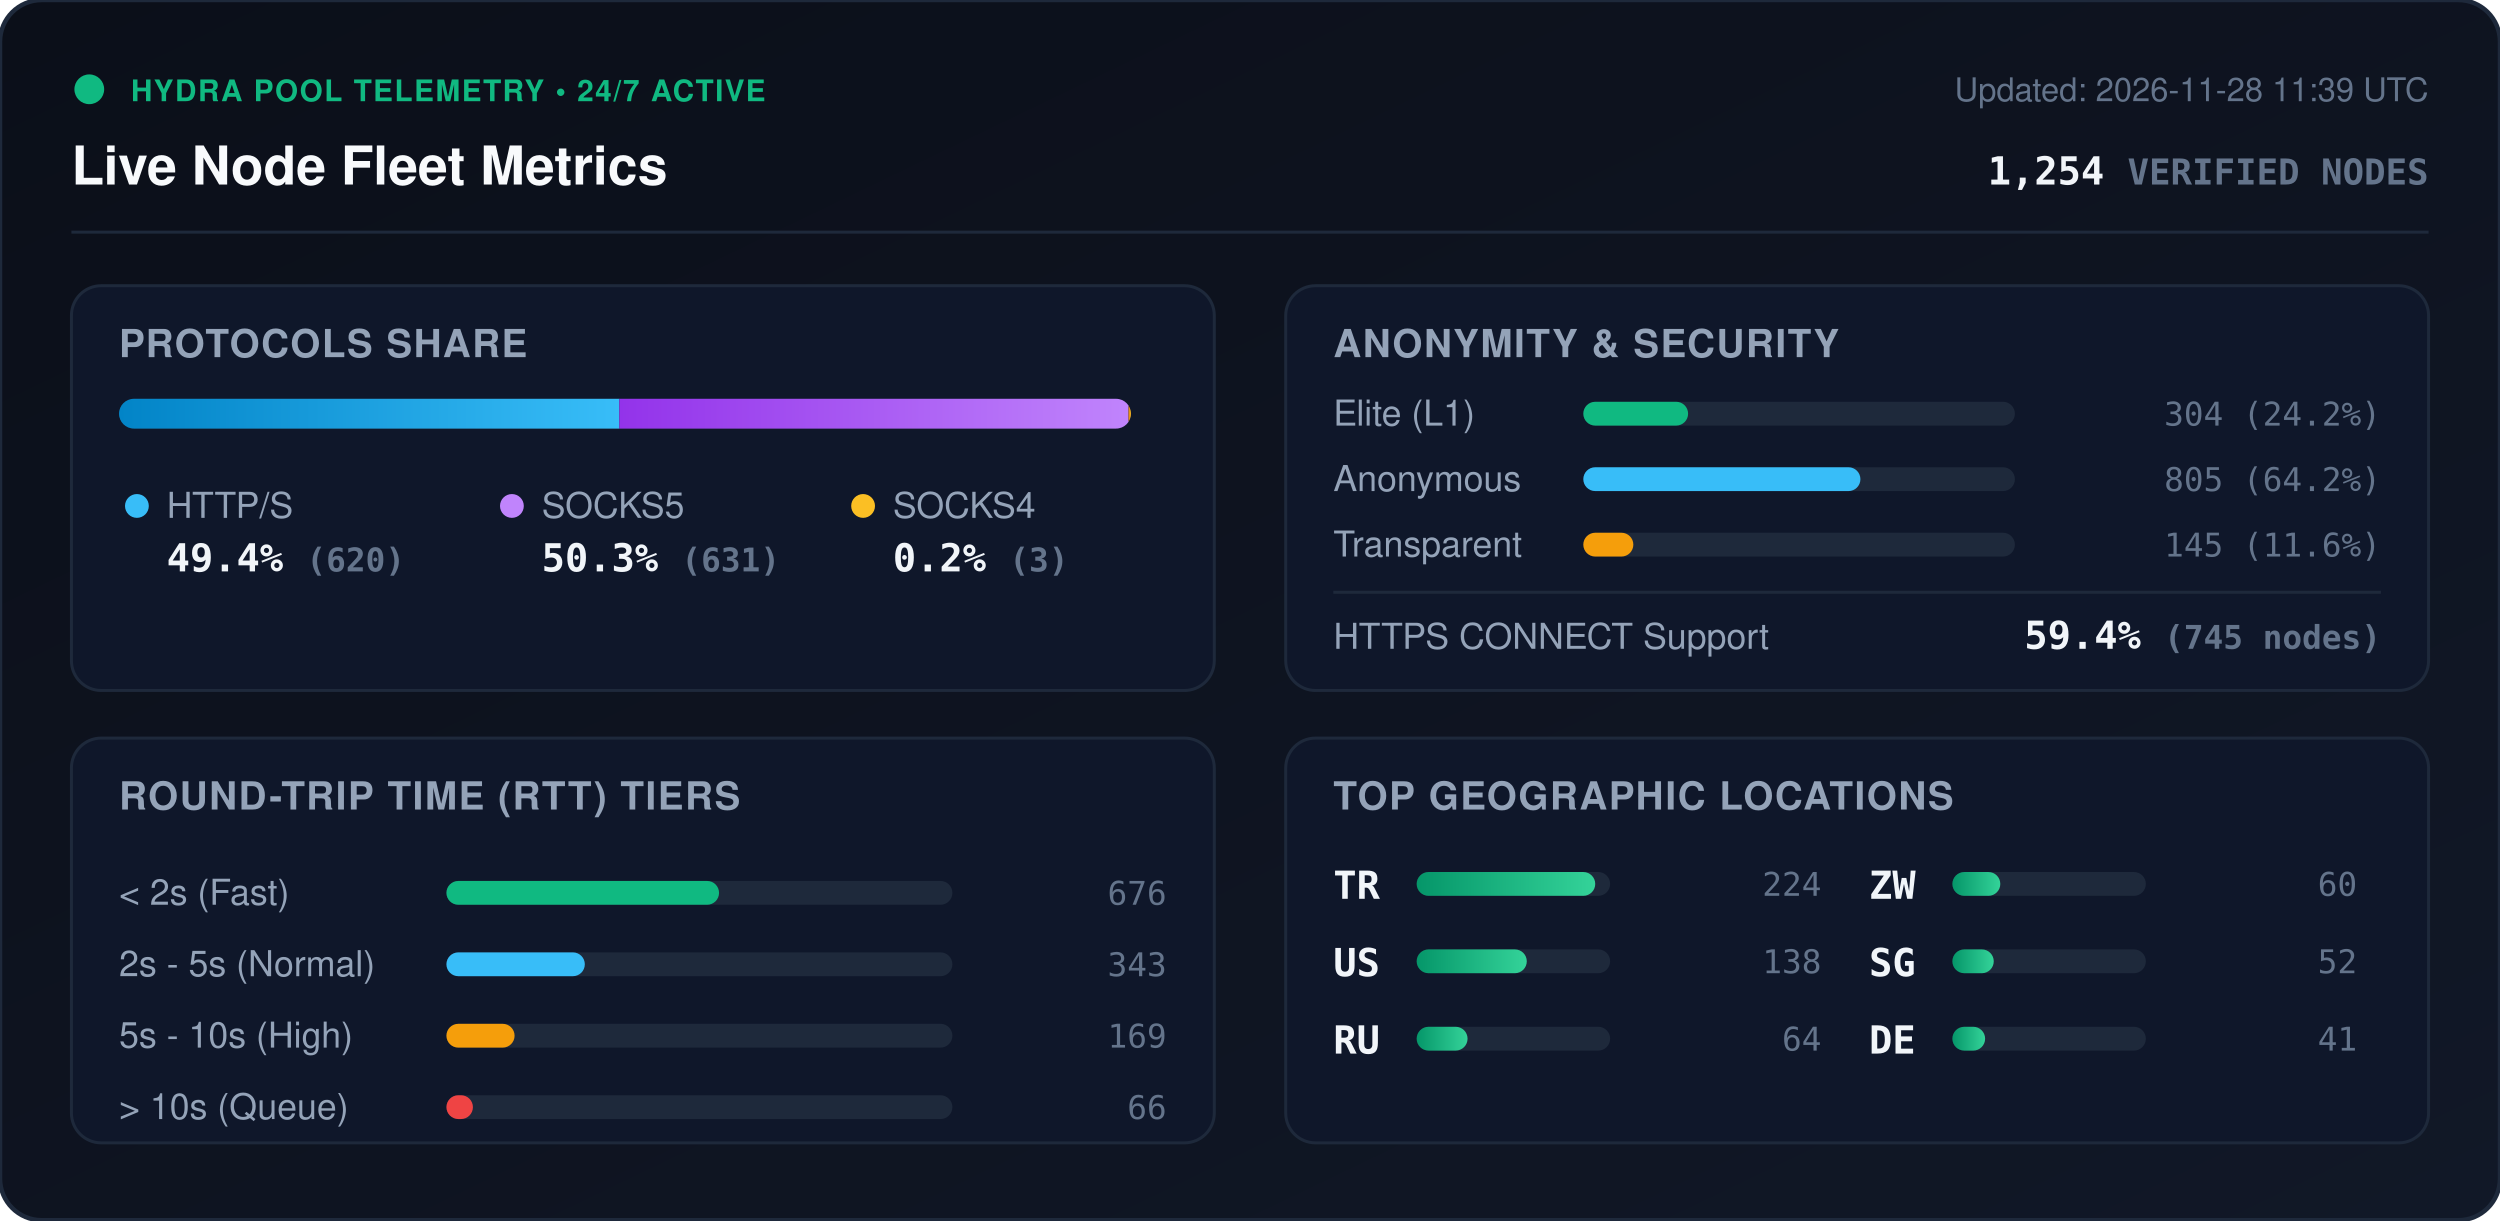
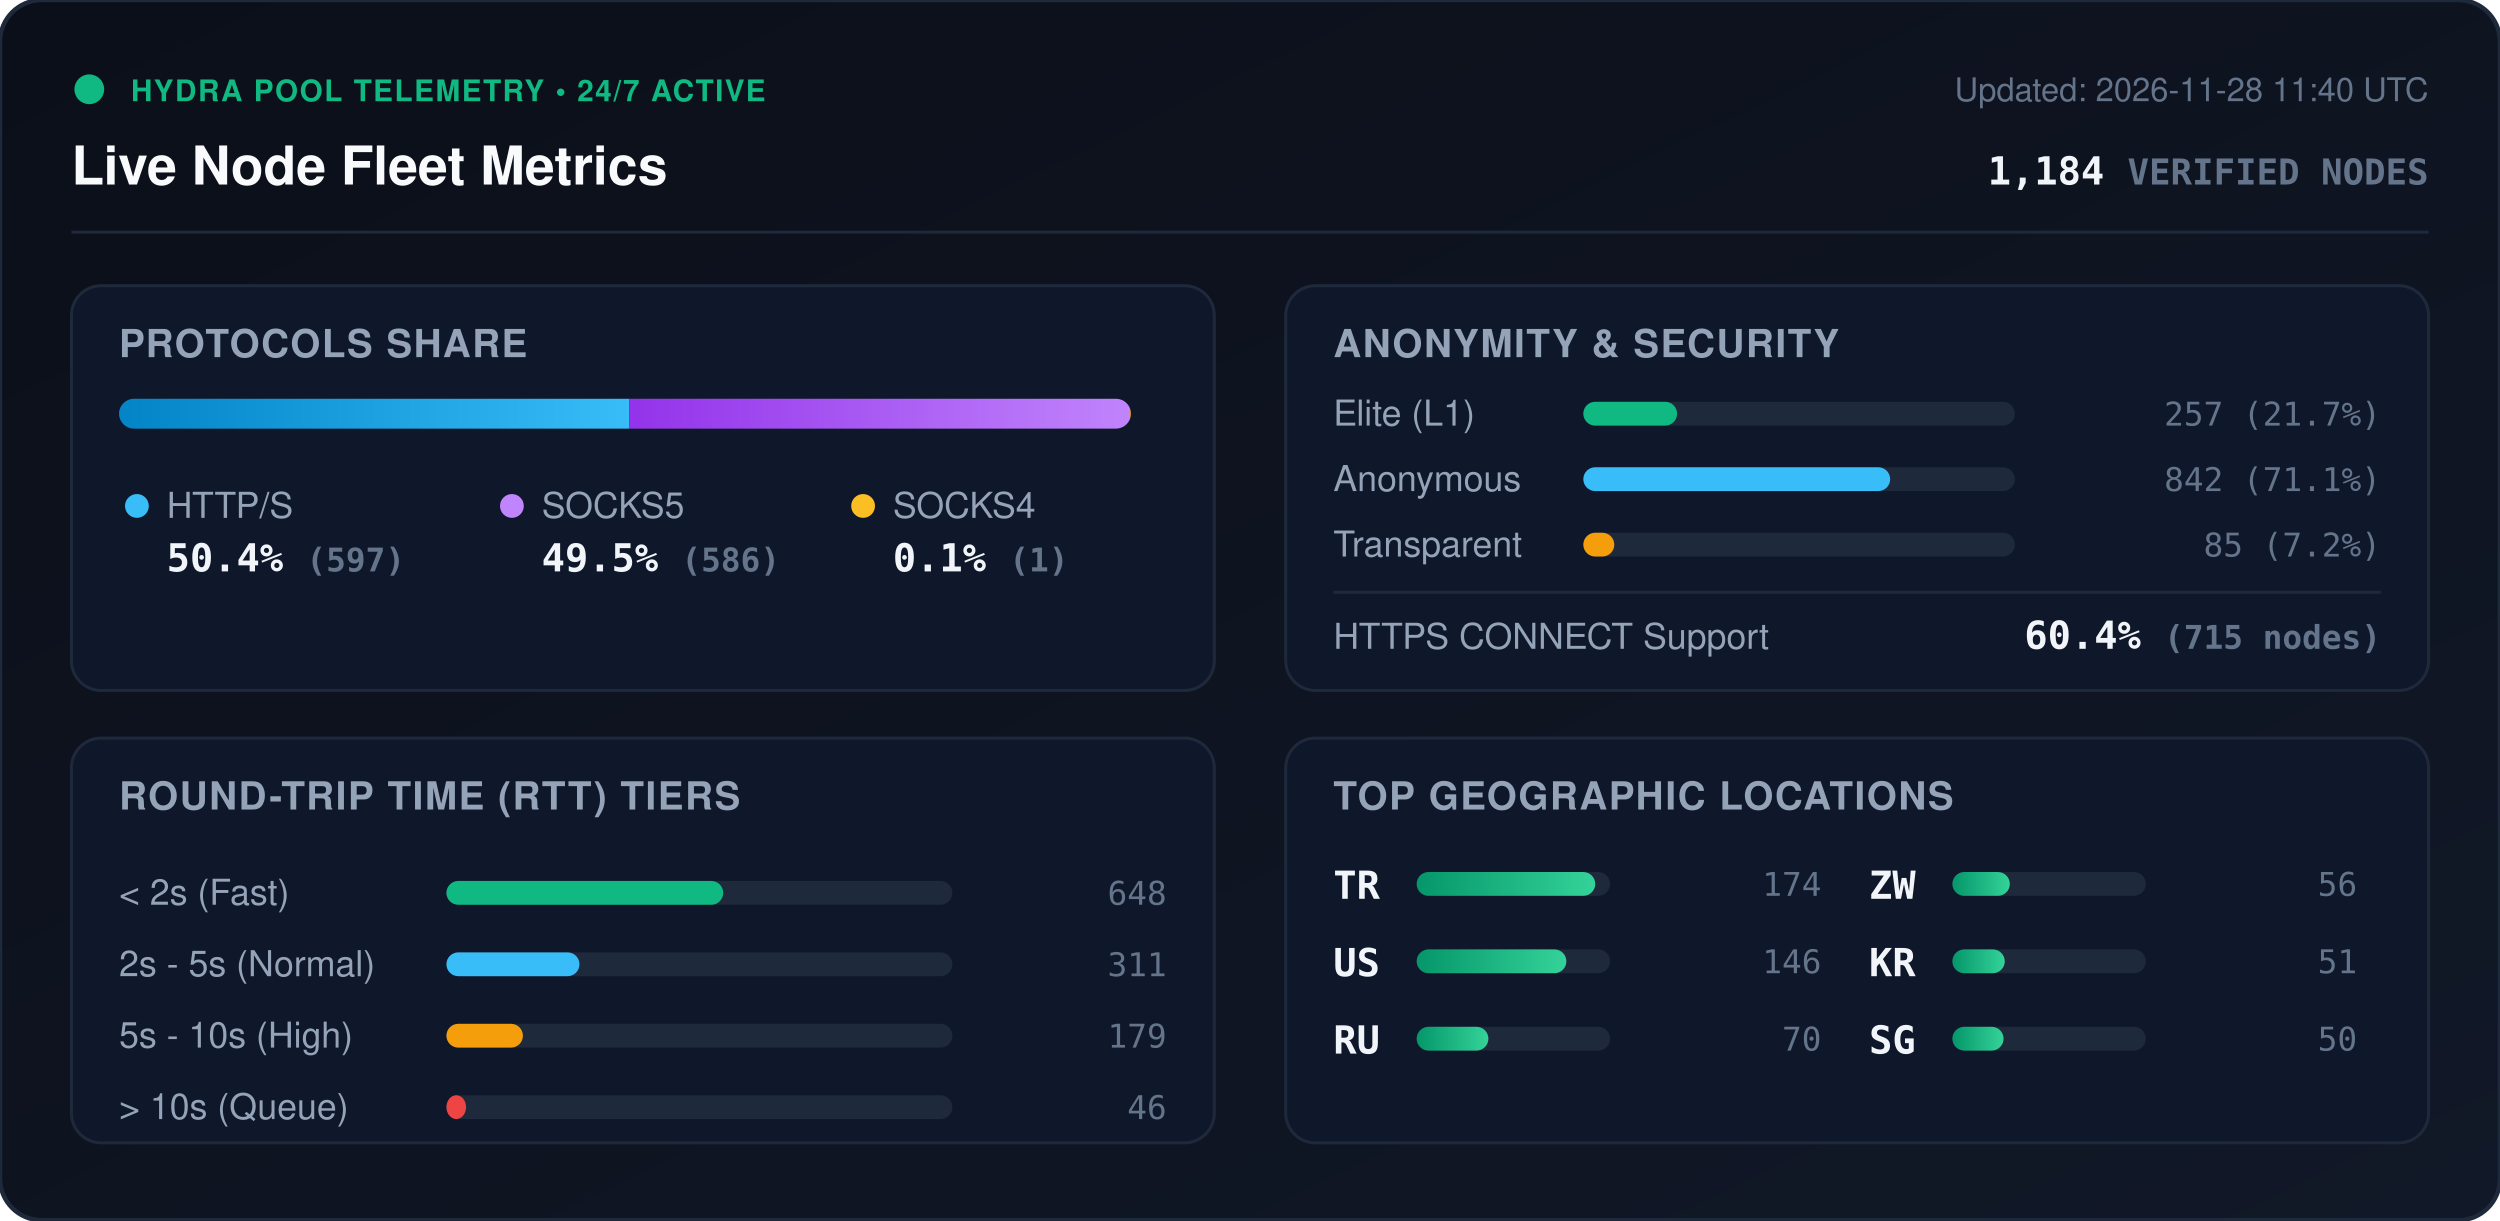
<svg xmlns="http://www.w3.org/2000/svg" viewBox="0 0 840 410" width="840" height="410" style="max-width: 100%; height: auto;">
  <defs>
    <linearGradient id="bg" x1="0%" y1="0%" x2="100%" y2="100%">
      <stop offset="0%" stop-color="#0b0f19" />
      <stop offset="100%" stop-color="#111827" />
    </linearGradient>
    <linearGradient id="bar-http" x1="0%" y1="0%" x2="100%" y2="0%">
      <stop offset="0%" stop-color="#0284c7" />
      <stop offset="100%" stop-color="#38bdf8" />
    </linearGradient>
    <linearGradient id="bar-socks5" x1="0%" y1="0%" x2="100%" y2="0%">
      <stop offset="0%" stop-color="#9333ea" />
      <stop offset="100%" stop-color="#c084fc" />
    </linearGradient>
    <linearGradient id="bar-socks4" x1="0%" y1="0%" x2="100%" y2="0%">
      <stop offset="0%" stop-color="#d97706" />
      <stop offset="100%" stop-color="#fbbf24" />
    </linearGradient>
    <linearGradient id="bar-green" x1="0%" y1="0%" x2="100%" y2="0%">
      <stop offset="0%" stop-color="#059669" />
      <stop offset="100%" stop-color="#34d399" />
    </linearGradient>
    <clipPath id="prog-track-clip">
      <rect width="340.0" height="10" rx="5" />
    </clipPath>
    <style>
      .title { font: 700 18px -apple-system, BlinkMacSystemFont, 'Segoe UI', Helvetica, Arial, sans-serif; fill: #f8fafc; }
      .sub { font: 500 11px -apple-system, BlinkMacSystemFont, 'Segoe UI', Helvetica, Arial, sans-serif; fill: #64748b; }
      .section-hdr { font: 600 13px -apple-system, BlinkMacSystemFont, 'Segoe UI', Helvetica, Arial, sans-serif; fill: #94a3b8; letter-spacing: 0.5px; }
      .metric-val { font: 700 13px -apple-system, BlinkMacSystemFont, 'Segoe UI', Helvetica, Arial, sans-serif; fill: #f1f5f9; }
      .metric-lbl { font: 500 12px -apple-system, BlinkMacSystemFont, 'Segoe UI', Helvetica, Arial, sans-serif; fill: #94a3b8; }
      .badge-txt { font: 700 10px -apple-system, BlinkMacSystemFont, 'Segoe UI', Helvetica, Arial, sans-serif; fill: #10b981; letter-spacing: 0.5px; }
      .mono { font-family: ui-monospace, SFMono-Regular, Menlo, Monaco, Consolas, monospace; }
      .pulse { animation: beacon 2s infinite ease-in-out; }
      @keyframes beacon { 0%, 100% { opacity: 1; } 50% { opacity: 0.35; } }
    </style>
  </defs>
  <rect width="840" height="410" rx="14" fill="url(#bg)" stroke="#1e293b" stroke-width="1.5" />
  <g transform="translate(24, 24)">
    <circle cx="6" cy="6" r="5" fill="#10b981" class="pulse" />
    <text x="20" y="10" class="badge-txt">HYDRA POOL TELEMETRY • 24/7 ACTIVE</text>
    <text x="0" y="38" class="title">Live Node Fleet Metrics</text>
-     <text x="792" y="10" text-anchor="end" class="sub">Updated: 2026-11-28 11:39 UTC</text>
-     <text x="792" y="38" text-anchor="end" class="metric-val mono" fill="#38bdf8">1,254 <tspan font-size="12" fill="#64748b">VERIFIED NODES</tspan>
+     <text x="792" y="10" text-anchor="end" class="sub">Updated: 2026-11-28 11:40 UTC</text>
+     <text x="792" y="38" text-anchor="end" class="metric-val mono" fill="#38bdf8">1,184 <tspan font-size="12" fill="#64748b">VERIFIED NODES</tspan>
    </text>
  </g>
  <line x1="24" y1="78" x2="816" y2="78" stroke="#1e293b" stroke-width="1" />
  <g transform="translate(24, 96)">
    <rect width="384" height="136" rx="10" fill="#0f172a" stroke="#1e293b" />
    <text x="16" y="24" class="section-hdr">PROTOCOLS SHARE</text>
    <g transform="translate(16, 38)">
      <rect width="340.0" height="10" rx="5" fill="#1e293b" />
      <g clip-path="url(#prog-track-clip)">
-         <rect x="0" width="168.1" height="10" fill="url(#bar-http)" />
-         <rect x="168.1" width="171.1" height="10" fill="url(#bar-socks5)" />
-         <rect x="339.2" width="0.8" height="10" fill="url(#bar-socks4)" />
+         <rect x="0" width="171.4" height="10" fill="url(#bar-http)" />
+         <rect x="171.4" width="168.3" height="10" fill="url(#bar-socks5)" />
+         <rect x="339.7" width="0.3" height="10" fill="url(#bar-socks4)" />
      </g>
    </g>
    <g transform="translate(16, 68)">
      <circle cx="6" cy="6" r="4" fill="#38bdf8" />
      <text x="16" y="10" class="metric-lbl">HTTP/S</text>
-       <text x="16" y="28" class="metric-val mono">49.4% <tspan font-size="11" fill="#64748b">(620)</tspan>
+       <text x="16" y="28" class="metric-val mono">50.4% <tspan font-size="11" fill="#64748b">(597)</tspan>
      </text>
      <circle cx="132" cy="6" r="4" fill="#c084fc" />
      <text x="142" y="10" class="metric-lbl">SOCKS5</text>
-       <text x="142" y="28" class="metric-val mono">50.3% <tspan font-size="11" fill="#64748b">(631)</tspan>
+       <text x="142" y="28" class="metric-val mono">49.5% <tspan font-size="11" fill="#64748b">(586)</tspan>
      </text>
      <circle cx="250" cy="6" r="4" fill="#fbbf24" />
      <text x="260" y="10" class="metric-lbl">SOCKS4</text>
-       <text x="260" y="28" class="metric-val mono">0.2% <tspan font-size="11" fill="#64748b">(3)</tspan>
+       <text x="260" y="28" class="metric-val mono">0.1% <tspan font-size="11" fill="#64748b">(1)</tspan>
      </text>
    </g>
  </g>
  <g transform="translate(432, 96)">
    <rect width="384" height="136" rx="10" fill="#0f172a" stroke="#1e293b" />
    <text x="16" y="24" class="section-hdr">ANONYMITY &amp; SECURITY</text>
    <text x="16" y="47" class="metric-lbl">Elite (L1)</text>
    <rect x="100" y="39" width="145.0" height="8" rx="4" fill="#1e293b" />
-     <rect x="100" y="39" width="35.2" height="8" rx="4" fill="#10b981" />
-     <text x="368" y="47" text-anchor="end" class="mono sub" fill="#e2e8f0">304 (24.2%)</text>
+     <rect x="100" y="39" width="31.5" height="8" rx="4" fill="#10b981" />
+     <text x="368" y="47" text-anchor="end" class="mono sub" fill="#e2e8f0">257 (21.7%)</text>
    <text x="16" y="69" class="metric-lbl">Anonymous</text>
    <rect x="100" y="61" width="145.0" height="8" rx="4" fill="#1e293b" />
-     <rect x="100" y="61" width="93.1" height="8" rx="4" fill="#38bdf8" />
-     <text x="368" y="69" text-anchor="end" class="mono sub" fill="#e2e8f0">805 (64.2%)</text>
+     <rect x="100" y="61" width="103.1" height="8" rx="4" fill="#38bdf8" />
+     <text x="368" y="69" text-anchor="end" class="mono sub" fill="#e2e8f0">842 (71.1%)</text>
    <text x="16" y="91" class="metric-lbl">Transparent</text>
    <rect x="100" y="83" width="145.0" height="8" rx="4" fill="#1e293b" />
-     <rect x="100" y="83" width="16.8" height="8" rx="4" fill="#f59e0b" />
-     <text x="368" y="91" text-anchor="end" class="mono sub" fill="#e2e8f0">145 (11.6%)</text>
+     <rect x="100" y="83" width="10.4" height="8" rx="4" fill="#f59e0b" />
+     <text x="368" y="91" text-anchor="end" class="mono sub" fill="#e2e8f0">85 (7.2%)</text>
    <line x1="16" y1="103" x2="368" y2="103" stroke="#1e293b" stroke-width="1" />
    <text x="16" y="122" class="metric-lbl">HTTPS CONNECT Support</text>
-     <text x="368" y="122" text-anchor="end" class="metric-val mono" fill="#34d399">59.4% <tspan font-size="11" fill="#64748b">(745 nodes)</tspan>
+     <text x="368" y="122" text-anchor="end" class="metric-val mono" fill="#34d399">60.4% <tspan font-size="11" fill="#64748b">(715 nodes)</tspan>
    </text>
  </g>
  <g transform="translate(24, 248)">
    <rect width="384" height="136" rx="10" fill="#0f172a" stroke="#1e293b" />
    <text x="16" y="24" class="section-hdr">ROUND-TRIP TIME (RTT) TIERS</text>
    <g transform="translate(16, 42)">
      <text x="0" y="14" class="metric-lbl">&lt; 2s (Fast)</text>
      <rect x="110" y="6" width="170" height="8" rx="4" fill="#1e293b" />
-       <rect x="110" y="6" width="91.6" height="8" rx="4" fill="#10b981" />
-       <text x="352" y="14" text-anchor="end" class="mono sub">676</text>
+       <rect x="110" y="6" width="93.0" height="8" rx="4" fill="#10b981" />
+       <text x="352" y="14" text-anchor="end" class="mono sub">648</text>
      <text x="0" y="38" class="metric-lbl">2s - 5s (Normal)</text>
      <rect x="110" y="30" width="170" height="8" rx="4" fill="#1e293b" />
-       <rect x="110" y="30" width="46.5" height="8" rx="4" fill="#38bdf8" />
-       <text x="352" y="38" text-anchor="end" class="mono sub">343</text>
+       <rect x="110" y="30" width="44.7" height="8" rx="4" fill="#38bdf8" />
+       <text x="352" y="38" text-anchor="end" class="mono sub">311</text>
      <text x="0" y="62" class="metric-lbl">5s - 10s (High)</text>
      <rect x="110" y="54" width="170" height="8" rx="4" fill="#1e293b" />
-       <rect x="110" y="54" width="22.9" height="8" rx="4" fill="#f59e0b" />
-       <text x="352" y="62" text-anchor="end" class="mono sub">169</text>
+       <rect x="110" y="54" width="25.7" height="8" rx="4" fill="#f59e0b" />
+       <text x="352" y="62" text-anchor="end" class="mono sub">179</text>
      <text x="0" y="86" class="metric-lbl">&gt; 10s (Queue)</text>
      <rect x="110" y="78" width="170" height="8" rx="4" fill="#1e293b" />
-       <rect x="110" y="78" width="8.9" height="8" rx="4" fill="#ef4444" />
-       <text x="352" y="86" text-anchor="end" class="mono sub">66</text>
+       <rect x="110" y="78" width="6.6" height="8" rx="4" fill="#ef4444" />
+       <text x="352" y="86" text-anchor="end" class="mono sub">46</text>
    </g>
  </g>
  <g transform="translate(432, 248)">
    <rect width="384" height="136" rx="10" fill="#0f172a" stroke="#1e293b" />
    <text x="16" y="24" class="section-hdr">TOP GEOGRAPHIC LOCATIONS</text>
    <g transform="translate(16, 42)">
      <g transform="translate(0, 0)">
        <text x="0" y="12" class="mono metric-val" font-size="12">TR</text>
        <rect x="28" y="3" width="65" height="8" rx="4" fill="#1e293b" />
        <rect x="28" y="3" width="60.0" height="8" rx="4" fill="url(#bar-green)" />
-         <text x="164" y="11" text-anchor="end" class="mono sub">224</text>
+         <text x="164" y="11" text-anchor="end" class="mono sub">174</text>
      </g>
      <g transform="translate(0, 26)">
        <text x="0" y="12" class="mono metric-val" font-size="12">US</text>
        <rect x="28" y="3" width="65" height="8" rx="4" fill="#1e293b" />
-         <rect x="28" y="3" width="37.0" height="8" rx="4" fill="url(#bar-green)" />
-         <text x="164" y="11" text-anchor="end" class="mono sub">138</text>
+         <rect x="28" y="3" width="50.3" height="8" rx="4" fill="url(#bar-green)" />
+         <text x="164" y="11" text-anchor="end" class="mono sub">146</text>
      </g>
      <g transform="translate(0, 52)">
        <text x="0" y="12" class="mono metric-val" font-size="12">RU</text>
        <rect x="28" y="3" width="65" height="8" rx="4" fill="#1e293b" />
-         <rect x="28" y="3" width="17.1" height="8" rx="4" fill="url(#bar-green)" />
-         <text x="164" y="11" text-anchor="end" class="mono sub">64</text>
+         <rect x="28" y="3" width="24.1" height="8" rx="4" fill="url(#bar-green)" />
+         <text x="164" y="11" text-anchor="end" class="mono sub">70</text>
      </g>
      <g transform="translate(180, 0)">
        <text x="0" y="12" class="mono metric-val" font-size="12">ZW</text>
        <rect x="28" y="3" width="65" height="8" rx="4" fill="#1e293b" />
-         <rect x="28" y="3" width="16.1" height="8" rx="4" fill="url(#bar-green)" />
-         <text x="164" y="11" text-anchor="end" class="mono sub">60</text>
+         <rect x="28" y="3" width="19.3" height="8" rx="4" fill="url(#bar-green)" />
+         <text x="164" y="11" text-anchor="end" class="mono sub">56</text>
      </g>
      <g transform="translate(180, 26)">
+         <text x="0" y="12" class="mono metric-val" font-size="12">KR</text>
+         <rect x="28" y="3" width="65" height="8" rx="4" fill="#1e293b" />
+         <rect x="28" y="3" width="17.6" height="8" rx="4" fill="url(#bar-green)" />
+         <text x="164" y="11" text-anchor="end" class="mono sub">51</text>
+       </g>
+       <g transform="translate(180, 52)">
        <text x="0" y="12" class="mono metric-val" font-size="12">SG</text>
        <rect x="28" y="3" width="65" height="8" rx="4" fill="#1e293b" />
-         <rect x="28" y="3" width="13.9" height="8" rx="4" fill="url(#bar-green)" />
-         <text x="164" y="11" text-anchor="end" class="mono sub">52</text>
-       </g>
-       <g transform="translate(180, 52)">
-         <text x="0" y="12" class="mono metric-val" font-size="12">DE</text>
-         <rect x="28" y="3" width="65" height="8" rx="4" fill="#1e293b" />
-         <rect x="28" y="3" width="11.0" height="8" rx="4" fill="url(#bar-green)" />
-         <text x="164" y="11" text-anchor="end" class="mono sub">41</text>
+         <rect x="28" y="3" width="17.2" height="8" rx="4" fill="url(#bar-green)" />
+         <text x="164" y="11" text-anchor="end" class="mono sub">50</text>
      </g>
    </g>
  </g>
</svg>
